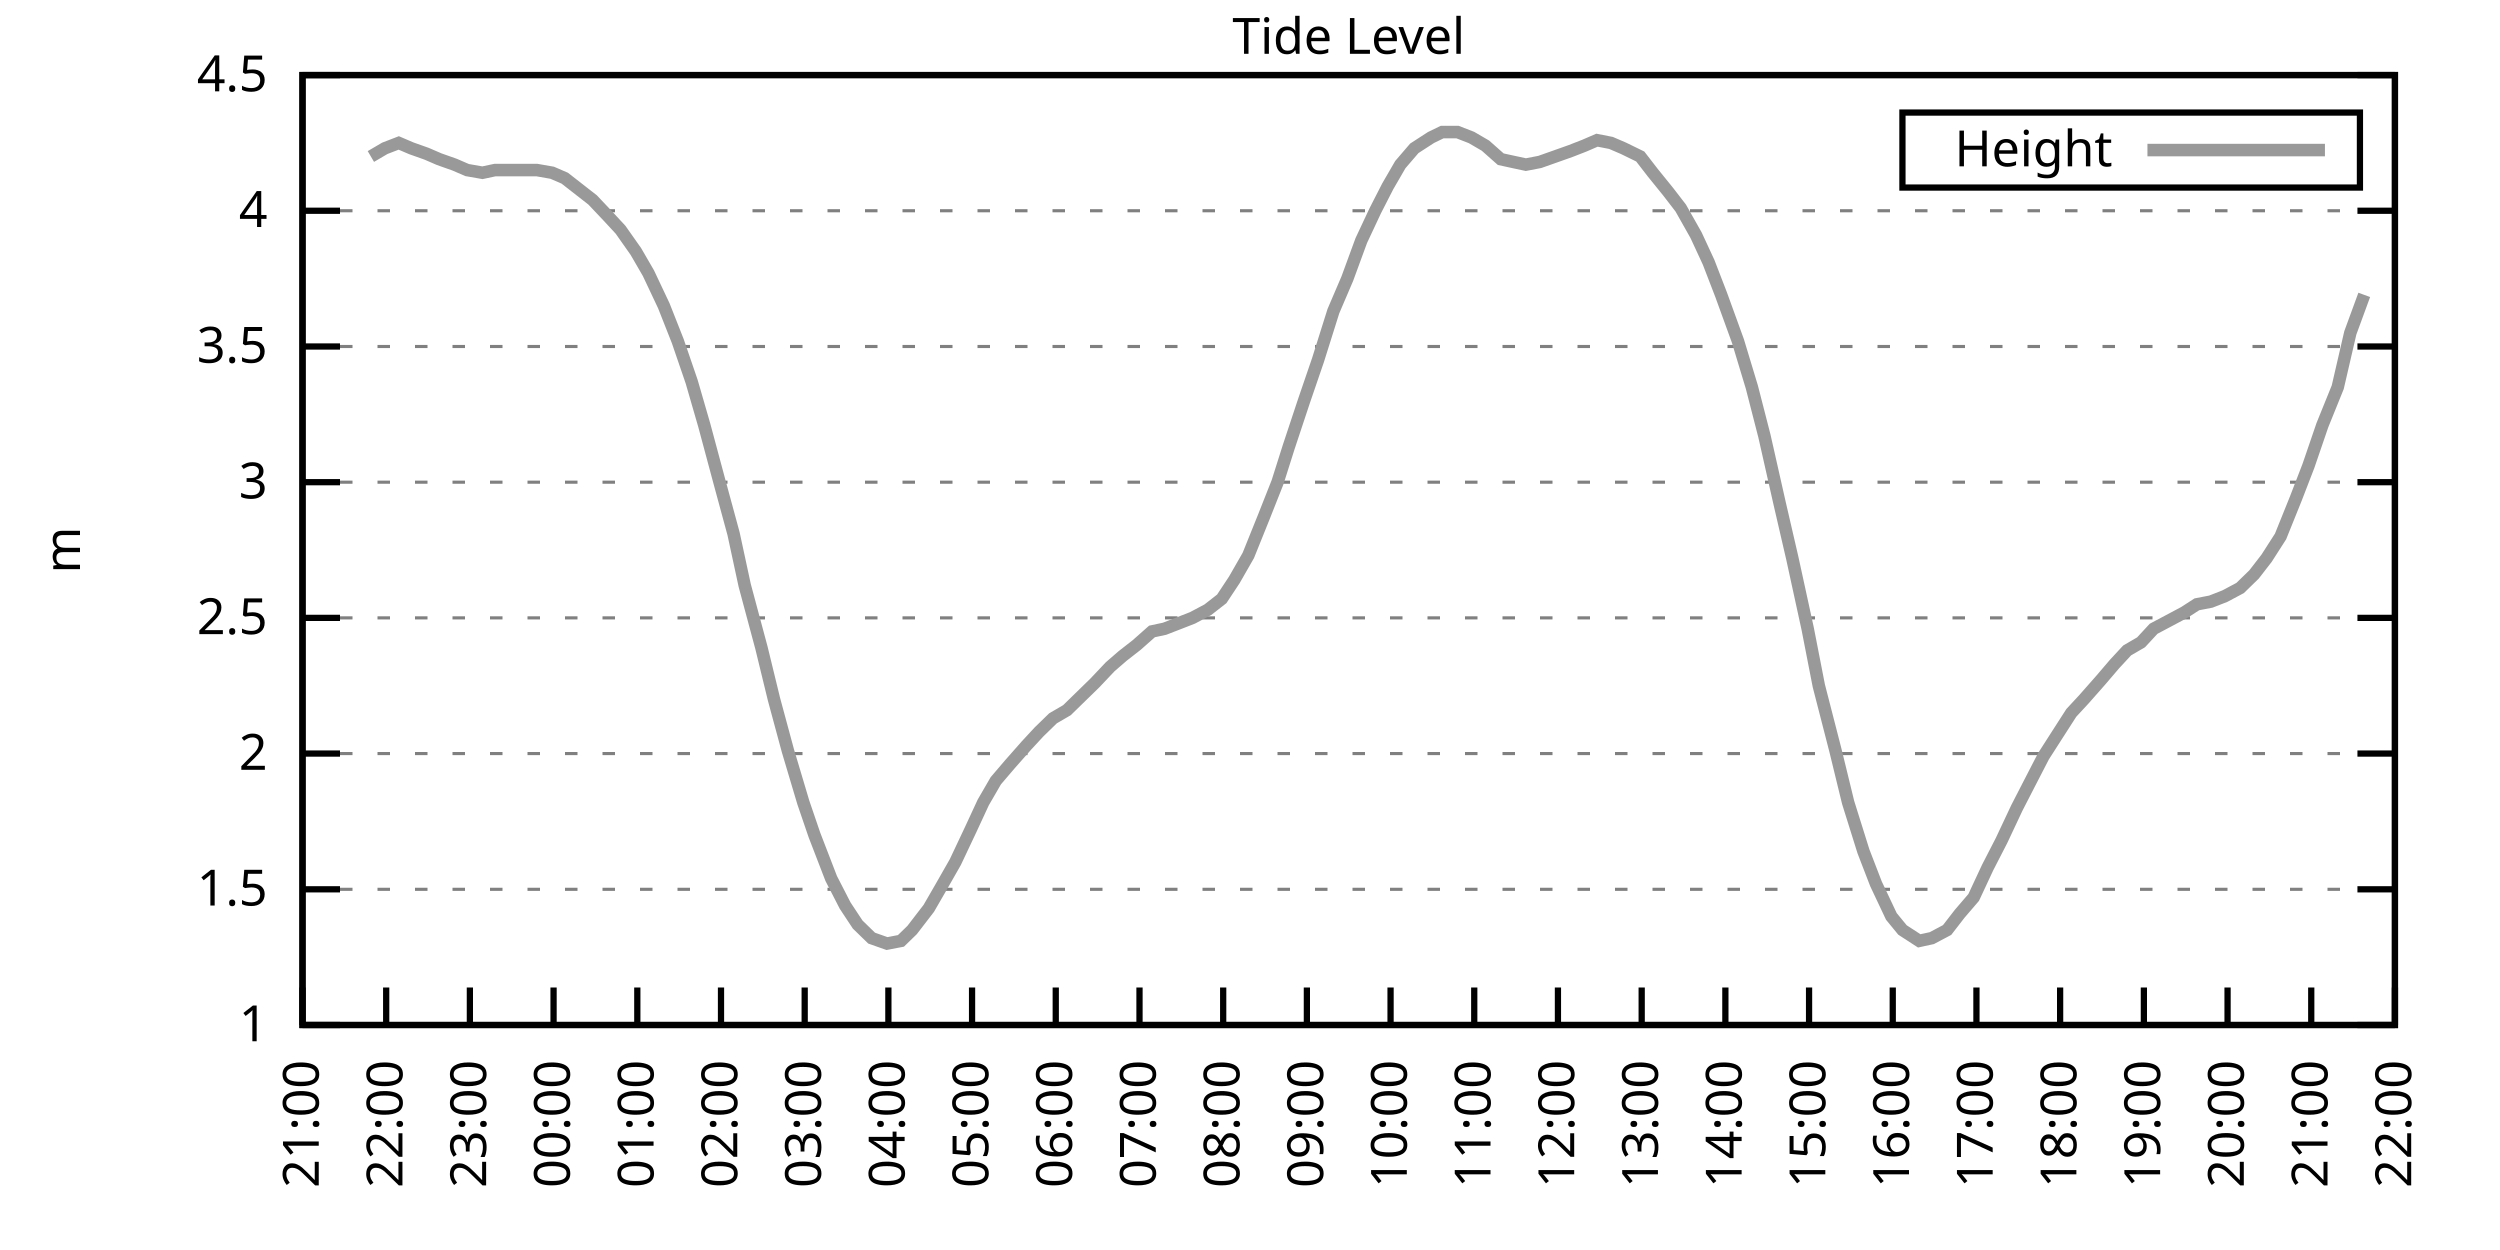
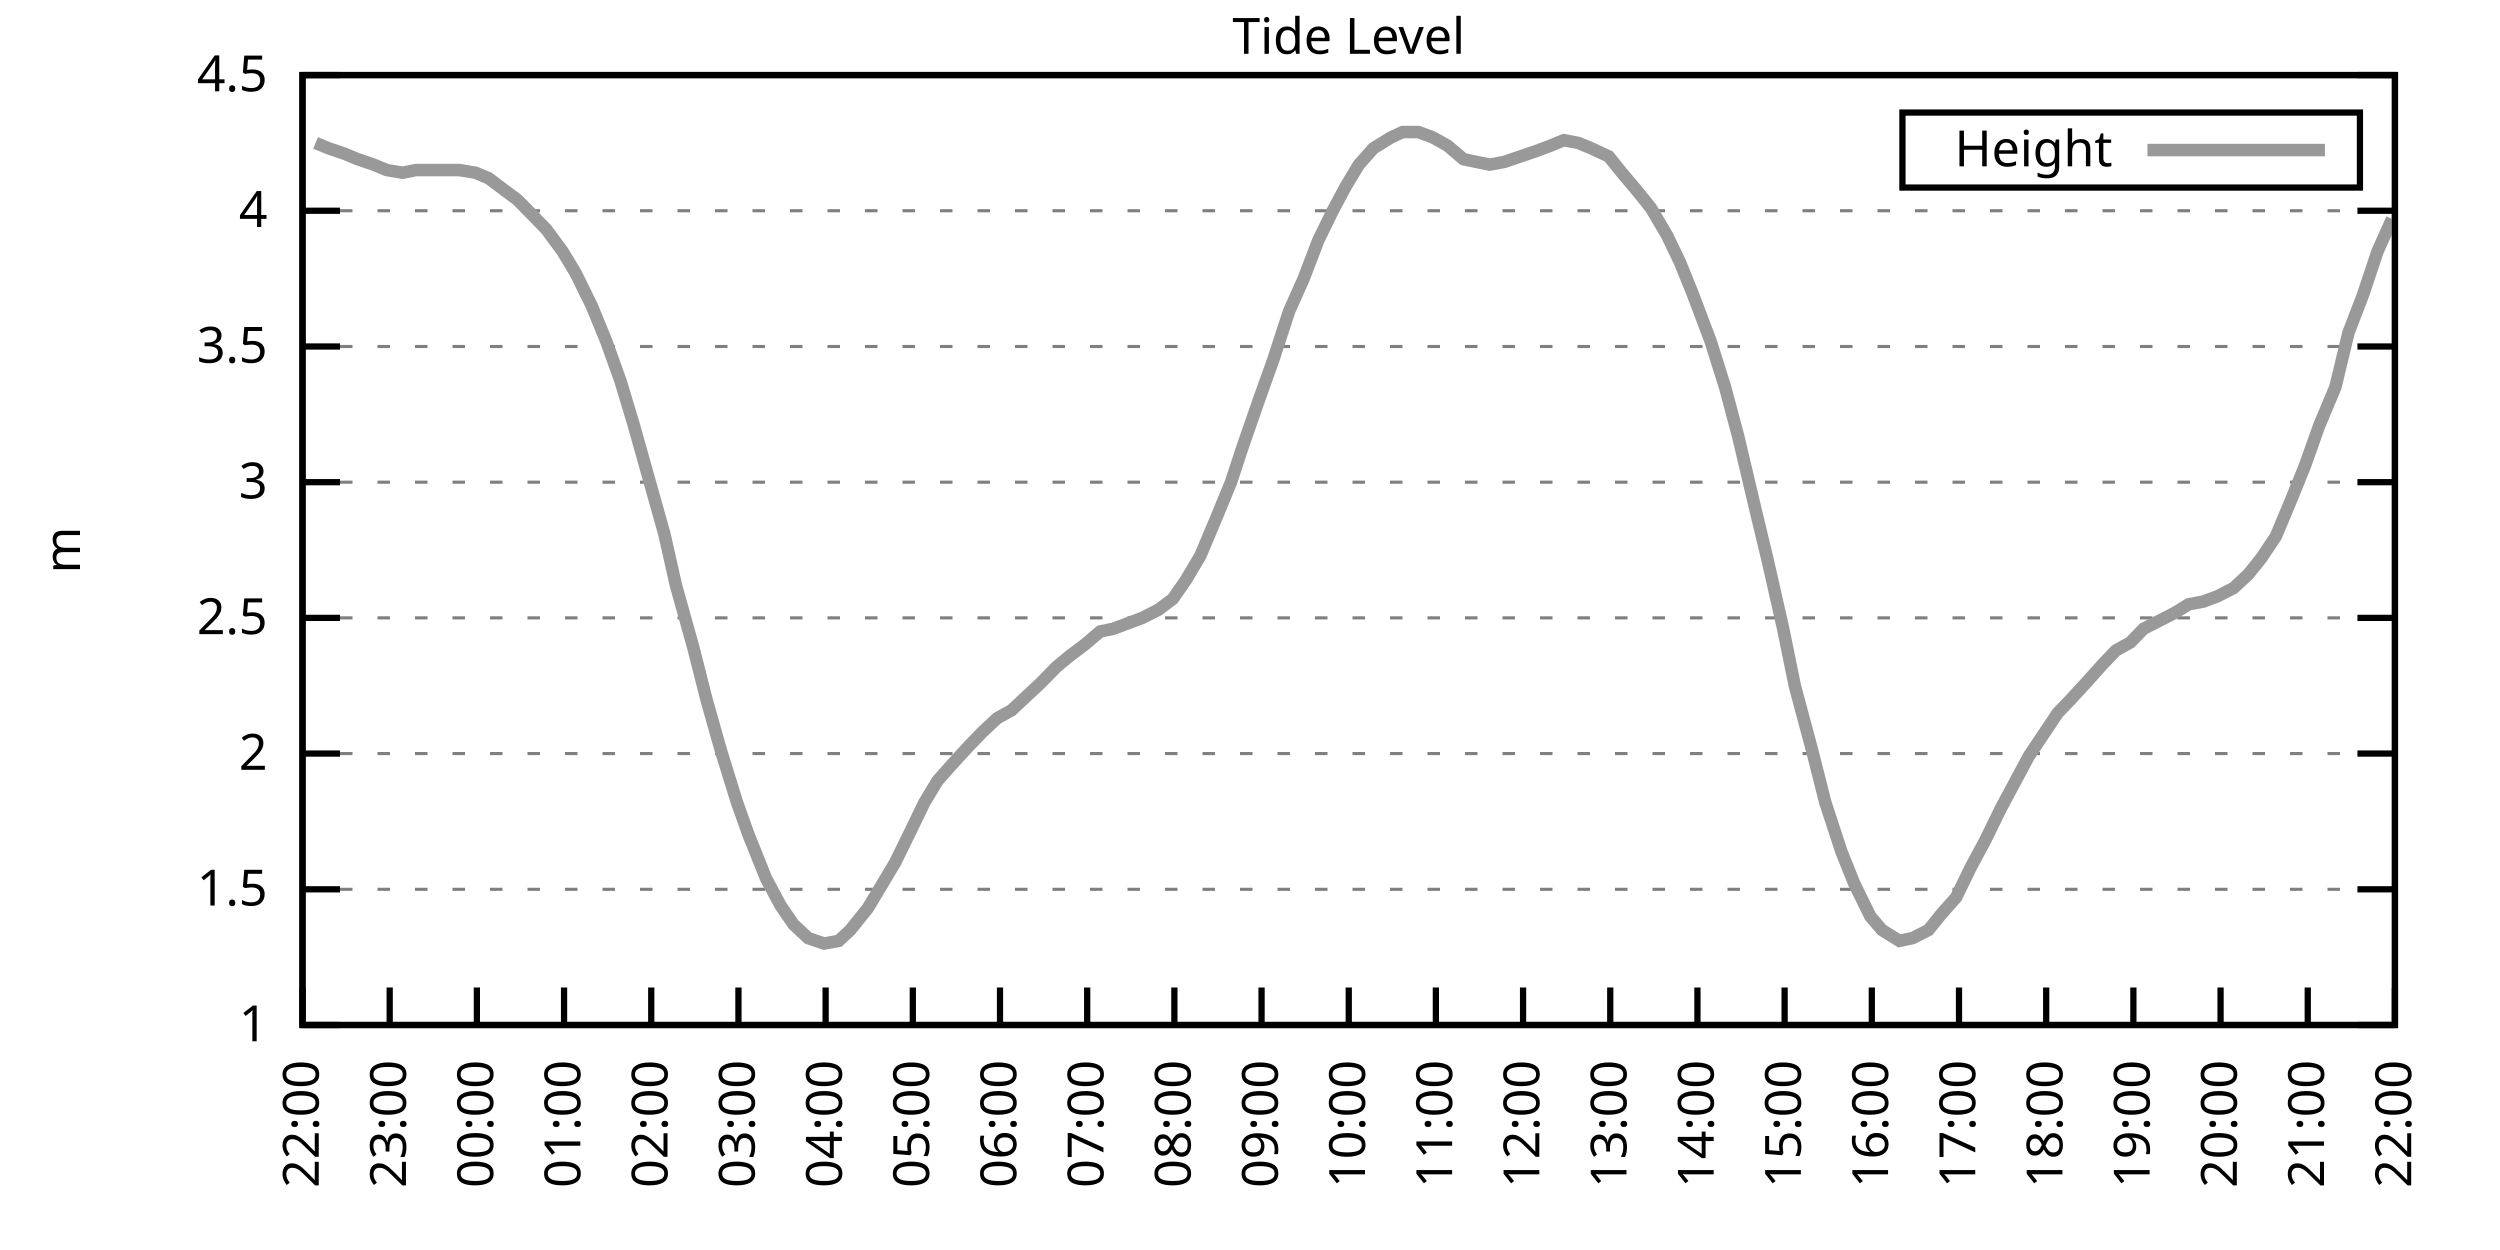
<svg xmlns="http://www.w3.org/2000/svg" xmlns:xlink="http://www.w3.org/1999/xlink" width="400" height="200" viewBox="0 0 400 200">
  <g id="gnuplot_canvas">
    <rect x="0" y="0" width="400" height="200" fill="none" />
    <defs>
      <circle id="gpDot" r="0.5" stroke-width="0.5" stroke="currentColor" />
      <path id="gpPt0" stroke-width="0.333" stroke="currentColor" d="M-1,0 h2 M0,-1 v2" />
      <path id="gpPt1" stroke-width="0.333" stroke="currentColor" d="M-1,-1 L1,1 M1,-1 L-1,1" />
      <path id="gpPt2" stroke-width="0.333" stroke="currentColor" d="M-1,0 L1,0 M0,-1 L0,1 M-1,-1 L1,1 M-1,1 L1,-1" />
      <rect id="gpPt3" stroke-width="0.333" stroke="currentColor" x="-1" y="-1" width="2" height="2" />
      <rect id="gpPt4" stroke-width="0.333" stroke="currentColor" fill="currentColor" x="-1" y="-1" width="2" height="2" />
      <circle id="gpPt5" stroke-width="0.333" stroke="currentColor" cx="0" cy="0" r="1" />
      <use xlink:href="#gpPt5" id="gpPt6" fill="currentColor" stroke="none" />
      <path id="gpPt7" stroke-width="0.333" stroke="currentColor" d="M0,-1.33 L-1.33,0.67 L1.33,0.67 z" />
      <use xlink:href="#gpPt7" id="gpPt8" fill="currentColor" stroke="none" />
      <use xlink:href="#gpPt7" id="gpPt9" stroke="currentColor" transform="rotate(180)" />
      <use xlink:href="#gpPt9" id="gpPt10" fill="currentColor" stroke="none" />
      <use xlink:href="#gpPt3" id="gpPt11" stroke="currentColor" transform="rotate(45)" />
      <use xlink:href="#gpPt11" id="gpPt12" fill="currentColor" stroke="none" />
      <path id="gpPt13" stroke-width="0.333" stroke="currentColor" d="M0,1.330 L1.265,0.411 L0.782,-1.067 L-0.782,-1.076 L-1.265,0.411 z" />
      <use xlink:href="#gpPt13" id="gpPt14" fill="currentColor" stroke="none" />
      <filter id="textbox" filterUnits="objectBoundingBox" x="0" y="0" height="1" width="1">
        <feFlood flood-color="white" flood-opacity="1" result="bgnd" />
        <feComposite in="SourceGraphic" in2="bgnd" operator="atop" />
      </filter>
      <filter id="greybox" filterUnits="objectBoundingBox" x="0" y="0" height="1" width="1">
        <feFlood flood-color="lightgrey" flood-opacity="1" result="grey" />
        <feComposite in="SourceGraphic" in2="grey" operator="atop" />
      </filter>
    </defs>
    <g fill="none" color="white" stroke="currentColor" stroke-width="1.00" stroke-linecap="butt" stroke-linejoin="miter">
</g>
    <g fill="none" color="black" stroke="currentColor" stroke-width="1.00" stroke-linecap="butt" stroke-linejoin="miter">
      <g stroke="none" shape-rendering="crispEdges">
        <polygon fill="rgb(255, 255, 255)" points="48.40,164.00 383.18,164.00 383.18,12.02 48.40,12.02 " />
      </g>
    </g>
    <g fill="none" color="black" stroke="currentColor" stroke-width="1.00" stroke-linecap="butt" stroke-linejoin="miter">
</g>
    <g fill="none" color="black" stroke="black" stroke-width="0.50" stroke-linecap="butt" stroke-linejoin="miter">
</g>
    <g fill="none" color="gray" stroke="currentColor" stroke-width="0.50" stroke-linecap="butt" stroke-linejoin="miter">
      <path stroke="gray" stroke-dasharray="2,4" class="gridline" d="M48.40,164.00 L383.19,164.00  " />
    </g>
    <g fill="none" color="gray" stroke="gray" stroke-width="1.00" stroke-linecap="butt" stroke-linejoin="miter">
</g>
    <g fill="none" color="black" stroke="currentColor" stroke-width="1.00" stroke-linecap="butt" stroke-linejoin="miter">
      <path stroke="black" d="M48.40,164.00 L54.40,164.00 M383.19,164.00 L377.19,164.00  " />
      <g transform="translate(42.80,166.60)" stroke="none" fill="black" font-family="Sans" font-size="8.00" text-anchor="end">
        <text>
          <tspan font-family="Sans"> 1</tspan>
        </text>
      </g>
    </g>
    <g fill="none" color="black" stroke="currentColor" stroke-width="1.00" stroke-linecap="butt" stroke-linejoin="miter">
</g>
    <g fill="none" color="black" stroke="black" stroke-width="0.50" stroke-linecap="butt" stroke-linejoin="miter">
</g>
    <g fill="none" color="gray" stroke="currentColor" stroke-width="0.50" stroke-linecap="butt" stroke-linejoin="miter">
      <path stroke="gray" stroke-dasharray="2,4" class="gridline" d="M48.40,142.29 L383.19,142.29  " />
    </g>
    <g fill="none" color="gray" stroke="gray" stroke-width="1.00" stroke-linecap="butt" stroke-linejoin="miter">
</g>
    <g fill="none" color="black" stroke="currentColor" stroke-width="1.00" stroke-linecap="butt" stroke-linejoin="miter">
      <path stroke="black" d="M48.40,142.29 L54.40,142.29 M383.19,142.29 L377.19,142.29  " />
      <g transform="translate(42.80,144.89)" stroke="none" fill="black" font-family="Sans" font-size="8.00" text-anchor="end">
        <text>
          <tspan font-family="Sans"> 1.5</tspan>
        </text>
      </g>
    </g>
    <g fill="none" color="black" stroke="currentColor" stroke-width="1.00" stroke-linecap="butt" stroke-linejoin="miter">
</g>
    <g fill="none" color="black" stroke="black" stroke-width="0.50" stroke-linecap="butt" stroke-linejoin="miter">
</g>
    <g fill="none" color="gray" stroke="currentColor" stroke-width="0.50" stroke-linecap="butt" stroke-linejoin="miter">
      <path stroke="gray" stroke-dasharray="2,4" class="gridline" d="M48.40,120.57 L383.19,120.57  " />
    </g>
    <g fill="none" color="gray" stroke="gray" stroke-width="1.00" stroke-linecap="butt" stroke-linejoin="miter">
</g>
    <g fill="none" color="black" stroke="currentColor" stroke-width="1.00" stroke-linecap="butt" stroke-linejoin="miter">
      <path stroke="black" d="M48.40,120.57 L54.40,120.57 M383.19,120.57 L377.19,120.57  " />
      <g transform="translate(42.80,123.17)" stroke="none" fill="black" font-family="Sans" font-size="8.00" text-anchor="end">
        <text>
          <tspan font-family="Sans"> 2</tspan>
        </text>
      </g>
    </g>
    <g fill="none" color="black" stroke="currentColor" stroke-width="1.00" stroke-linecap="butt" stroke-linejoin="miter">
</g>
    <g fill="none" color="black" stroke="black" stroke-width="0.50" stroke-linecap="butt" stroke-linejoin="miter">
</g>
    <g fill="none" color="gray" stroke="currentColor" stroke-width="0.50" stroke-linecap="butt" stroke-linejoin="miter">
      <path stroke="gray" stroke-dasharray="2,4" class="gridline" d="M48.40,98.86 L383.19,98.86  " />
    </g>
    <g fill="none" color="gray" stroke="gray" stroke-width="1.00" stroke-linecap="butt" stroke-linejoin="miter">
</g>
    <g fill="none" color="black" stroke="currentColor" stroke-width="1.00" stroke-linecap="butt" stroke-linejoin="miter">
      <path stroke="black" d="M48.40,98.86 L54.40,98.86 M383.19,98.86 L377.19,98.86  " />
      <g transform="translate(42.80,101.46)" stroke="none" fill="black" font-family="Sans" font-size="8.00" text-anchor="end">
        <text>
          <tspan font-family="Sans"> 2.5</tspan>
        </text>
      </g>
    </g>
    <g fill="none" color="black" stroke="currentColor" stroke-width="1.00" stroke-linecap="butt" stroke-linejoin="miter">
</g>
    <g fill="none" color="black" stroke="black" stroke-width="0.50" stroke-linecap="butt" stroke-linejoin="miter">
</g>
    <g fill="none" color="gray" stroke="currentColor" stroke-width="0.50" stroke-linecap="butt" stroke-linejoin="miter">
      <path stroke="gray" stroke-dasharray="2,4" class="gridline" d="M48.40,77.15 L383.19,77.15  " />
    </g>
    <g fill="none" color="gray" stroke="gray" stroke-width="1.00" stroke-linecap="butt" stroke-linejoin="miter">
</g>
    <g fill="none" color="black" stroke="currentColor" stroke-width="1.00" stroke-linecap="butt" stroke-linejoin="miter">
      <path stroke="black" d="M48.40,77.15 L54.40,77.15 M383.19,77.15 L377.19,77.15  " />
      <g transform="translate(42.80,79.75)" stroke="none" fill="black" font-family="Sans" font-size="8.00" text-anchor="end">
        <text>
          <tspan font-family="Sans"> 3</tspan>
        </text>
      </g>
    </g>
    <g fill="none" color="black" stroke="currentColor" stroke-width="1.00" stroke-linecap="butt" stroke-linejoin="miter">
</g>
    <g fill="none" color="black" stroke="black" stroke-width="0.50" stroke-linecap="butt" stroke-linejoin="miter">
</g>
    <g fill="none" color="gray" stroke="currentColor" stroke-width="0.50" stroke-linecap="butt" stroke-linejoin="miter">
      <path stroke="gray" stroke-dasharray="2,4" class="gridline" d="M48.40,55.44 L383.19,55.44  " />
    </g>
    <g fill="none" color="gray" stroke="gray" stroke-width="1.00" stroke-linecap="butt" stroke-linejoin="miter">
</g>
    <g fill="none" color="black" stroke="currentColor" stroke-width="1.00" stroke-linecap="butt" stroke-linejoin="miter">
      <path stroke="black" d="M48.40,55.44 L54.40,55.44 M383.19,55.44 L377.19,55.44  " />
      <g transform="translate(42.80,58.04)" stroke="none" fill="black" font-family="Sans" font-size="8.00" text-anchor="end">
        <text>
          <tspan font-family="Sans"> 3.5</tspan>
        </text>
      </g>
    </g>
    <g fill="none" color="black" stroke="currentColor" stroke-width="1.00" stroke-linecap="butt" stroke-linejoin="miter">
</g>
    <g fill="none" color="black" stroke="black" stroke-width="0.50" stroke-linecap="butt" stroke-linejoin="miter">
</g>
    <g fill="none" color="gray" stroke="currentColor" stroke-width="0.50" stroke-linecap="butt" stroke-linejoin="miter">
      <path stroke="gray" stroke-dasharray="2,4" class="gridline" d="M48.40,33.72 L383.19,33.72  " />
    </g>
    <g fill="none" color="gray" stroke="gray" stroke-width="1.00" stroke-linecap="butt" stroke-linejoin="miter">
</g>
    <g fill="none" color="black" stroke="currentColor" stroke-width="1.00" stroke-linecap="butt" stroke-linejoin="miter">
      <path stroke="black" d="M48.40,33.72 L54.40,33.72 M383.19,33.72 L377.19,33.72  " />
      <g transform="translate(42.80,36.32)" stroke="none" fill="black" font-family="Sans" font-size="8.00" text-anchor="end">
        <text>
          <tspan font-family="Sans"> 4</tspan>
        </text>
      </g>
    </g>
    <g fill="none" color="black" stroke="currentColor" stroke-width="1.00" stroke-linecap="butt" stroke-linejoin="miter">
</g>
    <g fill="none" color="black" stroke="black" stroke-width="0.50" stroke-linecap="butt" stroke-linejoin="miter">
</g>
    <g fill="none" color="gray" stroke="currentColor" stroke-width="0.50" stroke-linecap="butt" stroke-linejoin="miter">
      <path stroke="gray" stroke-dasharray="2,4" class="gridline" d="M48.40,12.01 L383.19,12.01  " />
    </g>
    <g fill="none" color="gray" stroke="gray" stroke-width="1.00" stroke-linecap="butt" stroke-linejoin="miter">
</g>
    <g fill="none" color="black" stroke="currentColor" stroke-width="1.00" stroke-linecap="butt" stroke-linejoin="miter">
      <path stroke="black" d="M48.40,12.01 L54.40,12.01 M383.19,12.01 L377.19,12.01  " />
      <g transform="translate(42.80,14.61)" stroke="none" fill="black" font-family="Sans" font-size="8.00" text-anchor="end">
        <text>
          <tspan font-family="Sans"> 4.5</tspan>
        </text>
      </g>
    </g>
    <g fill="none" color="black" stroke="currentColor" stroke-width="1.00" stroke-linecap="butt" stroke-linejoin="miter">
      <path stroke="black" d="M48.40,164.00 L48.40,158.00  " />
      <g transform="translate(51.00,169.60) rotate(270.00)" stroke="none" fill="black" font-family="Sans" font-size="8.00" text-anchor="end">
        <text>
-           <tspan font-family="Sans">21:00</tspan>
-         </text>
-       </g>
-     </g>
-     <g fill="none" color="black" stroke="currentColor" stroke-width="1.00" stroke-linecap="butt" stroke-linejoin="miter">
-       <path stroke="black" d="M61.79,164.00 L61.79,158.00  " />
-       <g transform="translate(64.39,169.60) rotate(270.00)" stroke="none" fill="black" font-family="Sans" font-size="8.00" text-anchor="end">
-         <text>
          <tspan font-family="Sans">22:00</tspan>
        </text>
      </g>
    </g>
    <g fill="none" color="black" stroke="currentColor" stroke-width="1.00" stroke-linecap="butt" stroke-linejoin="miter">
-       <path stroke="black" d="M75.18,164.00 L75.18,158.00  " />
-       <g transform="translate(77.78,169.60) rotate(270.00)" stroke="none" fill="black" font-family="Sans" font-size="8.00" text-anchor="end">
+       <path stroke="black" d="M62.35,164.00 L62.35,158.00  " />
+       <g transform="translate(64.95,169.60) rotate(270.00)" stroke="none" fill="black" font-family="Sans" font-size="8.00" text-anchor="end">
        <text>
          <tspan font-family="Sans">23:00</tspan>
        </text>
      </g>
    </g>
    <g fill="none" color="black" stroke="currentColor" stroke-width="1.00" stroke-linecap="butt" stroke-linejoin="miter">
-       <path stroke="black" d="M88.57,164.00 L88.57,158.00  " />
-       <g transform="translate(91.17,169.60) rotate(270.00)" stroke="none" fill="black" font-family="Sans" font-size="8.00" text-anchor="end">
+       <path stroke="black" d="M76.30,164.00 L76.30,158.00  " />
+       <g transform="translate(78.90,169.60) rotate(270.00)" stroke="none" fill="black" font-family="Sans" font-size="8.00" text-anchor="end">
        <text>
          <tspan font-family="Sans">00:00</tspan>
        </text>
      </g>
    </g>
    <g fill="none" color="black" stroke="currentColor" stroke-width="1.00" stroke-linecap="butt" stroke-linejoin="miter">
-       <path stroke="black" d="M101.97,164.00 L101.97,158.00  " />
-       <g transform="translate(104.57,169.60) rotate(270.00)" stroke="none" fill="black" font-family="Sans" font-size="8.00" text-anchor="end">
+       <path stroke="black" d="M90.25,164.00 L90.25,158.00  " />
+       <g transform="translate(92.85,169.60) rotate(270.00)" stroke="none" fill="black" font-family="Sans" font-size="8.00" text-anchor="end">
        <text>
          <tspan font-family="Sans">01:00</tspan>
        </text>
      </g>
    </g>
    <g fill="none" color="black" stroke="currentColor" stroke-width="1.00" stroke-linecap="butt" stroke-linejoin="miter">
-       <path stroke="black" d="M115.36,164.00 L115.36,158.00  " />
-       <g transform="translate(117.96,169.60) rotate(270.00)" stroke="none" fill="black" font-family="Sans" font-size="8.00" text-anchor="end">
+       <path stroke="black" d="M104.20,164.00 L104.20,158.00  " />
+       <g transform="translate(106.80,169.60) rotate(270.00)" stroke="none" fill="black" font-family="Sans" font-size="8.00" text-anchor="end">
        <text>
          <tspan font-family="Sans">02:00</tspan>
        </text>
      </g>
    </g>
    <g fill="none" color="black" stroke="currentColor" stroke-width="1.00" stroke-linecap="butt" stroke-linejoin="miter">
-       <path stroke="black" d="M128.75,164.00 L128.75,158.00  " />
-       <g transform="translate(131.35,169.60) rotate(270.00)" stroke="none" fill="black" font-family="Sans" font-size="8.00" text-anchor="end">
+       <path stroke="black" d="M118.15,164.00 L118.15,158.00  " />
+       <g transform="translate(120.75,169.60) rotate(270.00)" stroke="none" fill="black" font-family="Sans" font-size="8.00" text-anchor="end">
        <text>
          <tspan font-family="Sans">03:00</tspan>
        </text>
      </g>
    </g>
    <g fill="none" color="black" stroke="currentColor" stroke-width="1.00" stroke-linecap="butt" stroke-linejoin="miter">
-       <path stroke="black" d="M142.14,164.00 L142.14,158.00  " />
-       <g transform="translate(144.74,169.60) rotate(270.00)" stroke="none" fill="black" font-family="Sans" font-size="8.00" text-anchor="end">
+       <path stroke="black" d="M132.10,164.00 L132.10,158.00  " />
+       <g transform="translate(134.70,169.60) rotate(270.00)" stroke="none" fill="black" font-family="Sans" font-size="8.00" text-anchor="end">
        <text>
          <tspan font-family="Sans">04:00</tspan>
        </text>
      </g>
    </g>
    <g fill="none" color="black" stroke="currentColor" stroke-width="1.00" stroke-linecap="butt" stroke-linejoin="miter">
-       <path stroke="black" d="M155.53,164.00 L155.53,158.00  " />
-       <g transform="translate(158.13,169.60) rotate(270.00)" stroke="none" fill="black" font-family="Sans" font-size="8.00" text-anchor="end">
+       <path stroke="black" d="M146.05,164.00 L146.05,158.00  " />
+       <g transform="translate(148.65,169.60) rotate(270.00)" stroke="none" fill="black" font-family="Sans" font-size="8.00" text-anchor="end">
        <text>
          <tspan font-family="Sans">05:00</tspan>
        </text>
      </g>
    </g>
    <g fill="none" color="black" stroke="currentColor" stroke-width="1.00" stroke-linecap="butt" stroke-linejoin="miter">
-       <path stroke="black" d="M168.92,164.00 L168.92,158.00  " />
-       <g transform="translate(171.52,169.60) rotate(270.00)" stroke="none" fill="black" font-family="Sans" font-size="8.00" text-anchor="end">
+       <path stroke="black" d="M160.00,164.00 L160.00,158.00  " />
+       <g transform="translate(162.60,169.60) rotate(270.00)" stroke="none" fill="black" font-family="Sans" font-size="8.00" text-anchor="end">
        <text>
          <tspan font-family="Sans">06:00</tspan>
        </text>
      </g>
    </g>
    <g fill="none" color="black" stroke="currentColor" stroke-width="1.00" stroke-linecap="butt" stroke-linejoin="miter">
-       <path stroke="black" d="M182.32,164.00 L182.32,158.00  " />
-       <g transform="translate(184.92,169.60) rotate(270.00)" stroke="none" fill="black" font-family="Sans" font-size="8.00" text-anchor="end">
+       <path stroke="black" d="M173.95,164.00 L173.95,158.00  " />
+       <g transform="translate(176.55,169.60) rotate(270.00)" stroke="none" fill="black" font-family="Sans" font-size="8.00" text-anchor="end">
        <text>
          <tspan font-family="Sans">07:00</tspan>
        </text>
      </g>
    </g>
    <g fill="none" color="black" stroke="currentColor" stroke-width="1.00" stroke-linecap="butt" stroke-linejoin="miter">
-       <path stroke="black" d="M195.71,164.00 L195.71,158.00  " />
-       <g transform="translate(198.31,169.60) rotate(270.00)" stroke="none" fill="black" font-family="Sans" font-size="8.00" text-anchor="end">
+       <path stroke="black" d="M187.90,164.00 L187.90,158.00  " />
+       <g transform="translate(190.50,169.60) rotate(270.00)" stroke="none" fill="black" font-family="Sans" font-size="8.00" text-anchor="end">
        <text>
          <tspan font-family="Sans">08:00</tspan>
        </text>
      </g>
    </g>
    <g fill="none" color="black" stroke="currentColor" stroke-width="1.00" stroke-linecap="butt" stroke-linejoin="miter">
-       <path stroke="black" d="M209.10,164.00 L209.10,158.00  " />
-       <g transform="translate(211.70,169.60) rotate(270.00)" stroke="none" fill="black" font-family="Sans" font-size="8.00" text-anchor="end">
+       <path stroke="black" d="M201.85,164.00 L201.85,158.00  " />
+       <g transform="translate(204.45,169.60) rotate(270.00)" stroke="none" fill="black" font-family="Sans" font-size="8.00" text-anchor="end">
        <text>
          <tspan font-family="Sans">09:00</tspan>
        </text>
      </g>
    </g>
    <g fill="none" color="black" stroke="currentColor" stroke-width="1.00" stroke-linecap="butt" stroke-linejoin="miter">
-       <path stroke="black" d="M222.49,164.00 L222.49,158.00  " />
-       <g transform="translate(225.09,169.60) rotate(270.00)" stroke="none" fill="black" font-family="Sans" font-size="8.00" text-anchor="end">
+       <path stroke="black" d="M215.80,164.00 L215.80,158.00  " />
+       <g transform="translate(218.40,169.60) rotate(270.00)" stroke="none" fill="black" font-family="Sans" font-size="8.00" text-anchor="end">
        <text>
          <tspan font-family="Sans">10:00</tspan>
        </text>
      </g>
    </g>
    <g fill="none" color="black" stroke="currentColor" stroke-width="1.00" stroke-linecap="butt" stroke-linejoin="miter">
-       <path stroke="black" d="M235.88,164.00 L235.88,158.00  " />
-       <g transform="translate(238.48,169.60) rotate(270.00)" stroke="none" fill="black" font-family="Sans" font-size="8.00" text-anchor="end">
+       <path stroke="black" d="M229.74,164.00 L229.74,158.00  " />
+       <g transform="translate(232.34,169.60) rotate(270.00)" stroke="none" fill="black" font-family="Sans" font-size="8.00" text-anchor="end">
        <text>
          <tspan font-family="Sans">11:00</tspan>
        </text>
      </g>
    </g>
    <g fill="none" color="black" stroke="currentColor" stroke-width="1.00" stroke-linecap="butt" stroke-linejoin="miter">
-       <path stroke="black" d="M249.27,164.00 L249.27,158.00  " />
-       <g transform="translate(251.87,169.60) rotate(270.00)" stroke="none" fill="black" font-family="Sans" font-size="8.00" text-anchor="end">
+       <path stroke="black" d="M243.69,164.00 L243.69,158.00  " />
+       <g transform="translate(246.29,169.60) rotate(270.00)" stroke="none" fill="black" font-family="Sans" font-size="8.00" text-anchor="end">
        <text>
          <tspan font-family="Sans">12:00</tspan>
        </text>
      </g>
    </g>
    <g fill="none" color="black" stroke="currentColor" stroke-width="1.00" stroke-linecap="butt" stroke-linejoin="miter">
-       <path stroke="black" d="M262.67,164.00 L262.67,158.00  " />
-       <g transform="translate(265.27,169.60) rotate(270.00)" stroke="none" fill="black" font-family="Sans" font-size="8.00" text-anchor="end">
+       <path stroke="black" d="M257.64,164.00 L257.64,158.00  " />
+       <g transform="translate(260.24,169.60) rotate(270.00)" stroke="none" fill="black" font-family="Sans" font-size="8.00" text-anchor="end">
        <text>
          <tspan font-family="Sans">13:00</tspan>
        </text>
      </g>
    </g>
    <g fill="none" color="black" stroke="currentColor" stroke-width="1.00" stroke-linecap="butt" stroke-linejoin="miter">
-       <path stroke="black" d="M276.06,164.00 L276.06,158.00  " />
-       <g transform="translate(278.66,169.60) rotate(270.00)" stroke="none" fill="black" font-family="Sans" font-size="8.00" text-anchor="end">
+       <path stroke="black" d="M271.59,164.00 L271.59,158.00  " />
+       <g transform="translate(274.19,169.60) rotate(270.00)" stroke="none" fill="black" font-family="Sans" font-size="8.00" text-anchor="end">
        <text>
          <tspan font-family="Sans">14:00</tspan>
        </text>
      </g>
    </g>
    <g fill="none" color="black" stroke="currentColor" stroke-width="1.00" stroke-linecap="butt" stroke-linejoin="miter">
-       <path stroke="black" d="M289.45,164.00 L289.45,158.00  " />
-       <g transform="translate(292.05,169.60) rotate(270.00)" stroke="none" fill="black" font-family="Sans" font-size="8.00" text-anchor="end">
+       <path stroke="black" d="M285.54,164.00 L285.54,158.00  " />
+       <g transform="translate(288.14,169.60) rotate(270.00)" stroke="none" fill="black" font-family="Sans" font-size="8.00" text-anchor="end">
        <text>
          <tspan font-family="Sans">15:00</tspan>
        </text>
      </g>
    </g>
    <g fill="none" color="black" stroke="currentColor" stroke-width="1.00" stroke-linecap="butt" stroke-linejoin="miter">
-       <path stroke="black" d="M302.84,164.00 L302.84,158.00  " />
-       <g transform="translate(305.44,169.60) rotate(270.00)" stroke="none" fill="black" font-family="Sans" font-size="8.00" text-anchor="end">
+       <path stroke="black" d="M299.49,164.00 L299.49,158.00  " />
+       <g transform="translate(302.09,169.60) rotate(270.00)" stroke="none" fill="black" font-family="Sans" font-size="8.00" text-anchor="end">
        <text>
          <tspan font-family="Sans">16:00</tspan>
        </text>
      </g>
    </g>
    <g fill="none" color="black" stroke="currentColor" stroke-width="1.00" stroke-linecap="butt" stroke-linejoin="miter">
-       <path stroke="black" d="M316.23,164.00 L316.23,158.00  " />
-       <g transform="translate(318.83,169.60) rotate(270.00)" stroke="none" fill="black" font-family="Sans" font-size="8.00" text-anchor="end">
+       <path stroke="black" d="M313.44,164.00 L313.44,158.00  " />
+       <g transform="translate(316.04,169.60) rotate(270.00)" stroke="none" fill="black" font-family="Sans" font-size="8.00" text-anchor="end">
        <text>
          <tspan font-family="Sans">17:00</tspan>
        </text>
      </g>
    </g>
    <g fill="none" color="black" stroke="currentColor" stroke-width="1.00" stroke-linecap="butt" stroke-linejoin="miter">
-       <path stroke="black" d="M329.62,164.00 L329.62,158.00  " />
-       <g transform="translate(332.22,169.60) rotate(270.00)" stroke="none" fill="black" font-family="Sans" font-size="8.00" text-anchor="end">
+       <path stroke="black" d="M327.39,164.00 L327.39,158.00  " />
+       <g transform="translate(329.99,169.60) rotate(270.00)" stroke="none" fill="black" font-family="Sans" font-size="8.00" text-anchor="end">
        <text>
          <tspan font-family="Sans">18:00</tspan>
        </text>
      </g>
    </g>
    <g fill="none" color="black" stroke="currentColor" stroke-width="1.00" stroke-linecap="butt" stroke-linejoin="miter">
-       <path stroke="black" d="M343.02,164.00 L343.02,158.00  " />
-       <g transform="translate(345.62,169.60) rotate(270.00)" stroke="none" fill="black" font-family="Sans" font-size="8.00" text-anchor="end">
+       <path stroke="black" d="M341.34,164.00 L341.34,158.00  " />
+       <g transform="translate(343.94,169.60) rotate(270.00)" stroke="none" fill="black" font-family="Sans" font-size="8.00" text-anchor="end">
        <text>
          <tspan font-family="Sans">19:00</tspan>
        </text>
      </g>
    </g>
    <g fill="none" color="black" stroke="currentColor" stroke-width="1.00" stroke-linecap="butt" stroke-linejoin="miter">
-       <path stroke="black" d="M356.41,164.00 L356.41,158.00  " />
-       <g transform="translate(359.01,169.60) rotate(270.00)" stroke="none" fill="black" font-family="Sans" font-size="8.00" text-anchor="end">
+       <path stroke="black" d="M355.29,164.00 L355.29,158.00  " />
+       <g transform="translate(357.89,169.60) rotate(270.00)" stroke="none" fill="black" font-family="Sans" font-size="8.00" text-anchor="end">
        <text>
          <tspan font-family="Sans">20:00</tspan>
        </text>
      </g>
    </g>
    <g fill="none" color="black" stroke="currentColor" stroke-width="1.00" stroke-linecap="butt" stroke-linejoin="miter">
-       <path stroke="black" d="M369.80,164.00 L369.80,158.00  " />
-       <g transform="translate(372.40,169.60) rotate(270.00)" stroke="none" fill="black" font-family="Sans" font-size="8.00" text-anchor="end">
+       <path stroke="black" d="M369.24,164.00 L369.24,158.00  " />
+       <g transform="translate(371.84,169.60) rotate(270.00)" stroke="none" fill="black" font-family="Sans" font-size="8.00" text-anchor="end">
        <text>
          <tspan font-family="Sans">21:00</tspan>
        </text>
      </g>
    </g>
    <g fill="none" color="black" stroke="currentColor" stroke-width="1.00" stroke-linecap="butt" stroke-linejoin="miter">
      <path stroke="black" d="M383.19,164.00 L383.19,158.00  " />
      <g transform="translate(385.79,169.60) rotate(270.00)" stroke="none" fill="black" font-family="Sans" font-size="8.00" text-anchor="end">
        <text>
          <tspan font-family="Sans">22:00</tspan>
        </text>
      </g>
    </g>
    <g fill="none" color="black" stroke="currentColor" stroke-width="1.00" stroke-linecap="butt" stroke-linejoin="miter">
</g>
    <g fill="none" color="black" stroke="currentColor" stroke-width="1.00" stroke-linecap="butt" stroke-linejoin="miter">
      <path stroke="black" d="M48.40,12.01 L48.40,164.00 L383.19,164.00 L383.19,12.01 L48.40,12.01 Z  " />
    </g>
    <g fill="none" color="black" stroke="currentColor" stroke-width="1.00" stroke-linecap="butt" stroke-linejoin="miter">
</g>
    <g fill="none" color="black" stroke="currentColor" stroke-width="1.00" stroke-linecap="butt" stroke-linejoin="miter">
      <path stroke="black" d="M304.39,30.01 L304.39,18.01 L377.59,18.01 L377.59,30.01 L304.39,30.01 Z  " />
    </g>
    <g id="Tide_level_plot_1">
      <g fill="none" color="white" stroke="black" stroke-width="2.00" stroke-linecap="butt" stroke-linejoin="miter">
</g>
      <g fill="none" color="black" stroke="currentColor" stroke-width="2.00" stroke-linecap="butt" stroke-linejoin="miter">
        <g transform="translate(337.99,26.61)" stroke="none" fill="black" font-family="Sans" font-size="8.00" text-anchor="end">
          <text>
            <tspan font-family="Sans">Height</tspan>
          </text>
        </g>
      </g>
      <g fill="none" color="black" stroke="currentColor" stroke-width="2.00" stroke-linecap="butt" stroke-linejoin="miter">
-         <path stroke="rgb(153, 153, 153)" d="M343.59,24.01 L371.99,24.01 M59.34,25.04 L61.57,23.73 L63.80,22.87 L65.81,23.73 L68.26,24.60 L70.27,25.47   L72.73,26.34 L74.74,27.21 L77.19,27.64 L79.20,27.21 L81.66,27.21 L83.89,27.21 L85.90,27.21 L88.35,27.64   L90.36,28.51 L92.59,30.25 L94.82,31.99 L97.28,34.59 L99.29,36.76 L101.74,40.24 L103.75,43.71 L106.21,48.92   L108.44,54.57 L110.67,61.08 L112.68,68.03 L115.13,77.15 L117.37,85.40 L119.15,93.65 L121.83,103.64 L123.84,111.89   L126.07,120.14 L128.53,128.39 L130.31,133.60 L132.99,140.55 L135.22,144.89 L137.23,147.93 L139.46,150.10 L141.92,150.97   L144.15,150.54 L145.94,148.80 L148.61,145.33 L150.62,141.85 L152.85,137.94 L155.31,132.73 L157.32,128.39 L159.33,124.92   L161.56,122.31 L164.24,119.27 L166.25,117.10 L168.48,114.93 L170.71,113.63 L175.17,109.28 L177.63,106.68 L179.64,104.94   L181.87,103.20 L184.32,101.03 L186.33,100.60 L188.57,99.73 L190.80,98.86 L193.25,97.56 L195.48,95.82 L197.49,92.78   L199.73,88.87 L202.18,82.79 L204.41,77.15 L206.20,71.50 L208.65,64.12 L210.88,57.61 L213.34,49.79 L215.57,44.58   L217.80,38.50 L220.04,33.72 L222.04,29.81 L224.05,26.34 L226.29,23.73 L228.96,22.00 L230.75,21.13 L233.20,21.13   L235.44,22.00 L237.67,23.30 L240.12,25.47 L242.13,25.91 L244.14,26.34 L246.37,25.91 L248.83,25.04 L251.28,24.17   L253.51,23.30 L255.52,22.43 L257.76,22.87 L259.76,23.73 L262.44,25.04 L264.45,27.64 L266.91,30.68 L268.92,33.29   L271.37,37.63 L273.38,41.97 L275.39,47.18 L278.07,54.57 L280.30,61.95 L282.31,69.77 L284.76,80.62 L286.77,89.31   L289.23,100.60 L291.01,109.72 L293.69,120.14 L295.70,128.39 L298.15,136.21 L300.16,141.42 L302.62,146.63 L304.40,148.80   L307.08,150.54 L309.09,150.10 L311.54,148.80 L313.55,146.20 L315.79,143.59 L318.02,138.81 L320.25,134.47 L322.70,129.26   L324.71,125.35 L326.95,121.01 L329.18,117.53 L331.41,114.06 L333.42,111.89 L336.10,108.85 L338.33,106.24 L340.34,104.07   L342.57,102.77 L344.58,100.60 L347.03,99.30 L349.49,97.99 L351.50,96.69 L353.73,96.26 L355.96,95.39 L358.42,94.08   L360.65,91.91 L362.66,89.31 L364.89,85.83 L367.34,79.75 L369.35,74.54 L371.58,68.03 L374.04,61.95 L376.05,53.26   L378.28,47.18  " />
+         <path stroke="rgb(153, 153, 153)" d="M343.59,24.01 L371.99,24.01 M50.49,22.87 L52.58,23.73 L55.14,24.60 L57.23,25.47 L59.79,26.34 L61.88,27.21   L64.44,27.64 L66.53,27.21 L69.09,27.21 L71.42,27.21 L73.51,27.21 L76.07,27.64 L78.16,28.51 L80.48,30.25   L82.81,31.99 L85.37,34.59 L87.46,36.76 L90.02,40.24 L92.11,43.71 L94.67,48.92 L96.99,54.57 L99.32,61.08   L101.41,68.03 L103.97,77.15 L106.29,85.40 L108.15,93.65 L110.94,103.64 L113.03,111.89 L115.36,120.14 L117.92,128.39   L119.78,133.60 L122.57,140.55 L124.89,144.89 L126.98,147.93 L129.31,150.10 L131.87,150.97 L134.19,150.54 L136.05,148.80   L138.84,145.33 L140.93,141.85 L143.26,137.94 L145.81,132.73 L147.91,128.39 L150.00,124.92 L152.32,122.31 L155.11,119.27   L157.21,117.10 L159.53,114.93 L161.86,113.63 L166.51,109.28 L169.06,106.68 L171.16,104.94 L173.48,103.20 L176.04,101.03   L178.13,100.60 L180.46,99.73 L182.78,98.86 L185.34,97.56 L187.66,95.82 L189.76,92.78 L192.08,88.87 L194.64,82.79   L196.96,77.15 L198.82,71.50 L201.38,64.12 L203.71,57.61 L206.26,49.79 L208.59,44.58 L210.91,38.50 L213.24,33.72   L215.33,29.81 L217.42,26.34 L219.75,23.73 L222.54,22.00 L224.40,21.13 L226.95,21.13 L229.28,22.00 L231.60,23.30   L234.16,25.47 L236.25,25.91 L238.35,26.34 L240.67,25.91 L243.23,25.04 L245.79,24.17 L248.11,23.30 L250.20,22.43   L252.53,22.87 L254.62,23.73 L257.41,25.04 L259.50,27.64 L262.06,30.68 L264.15,33.29 L266.71,37.63 L268.80,41.97   L270.90,47.18 L273.69,54.57 L276.01,61.95 L278.10,69.77 L280.66,80.62 L282.75,89.31 L285.31,100.60 L287.17,109.72   L289.96,120.14 L292.05,128.39 L294.61,136.21 L296.70,141.42 L299.26,146.63 L301.12,148.80 L303.91,150.54 L306.00,150.10   L308.56,148.80 L310.65,146.20 L312.98,143.59 L315.30,138.81 L317.63,134.47 L320.18,129.26 L322.28,125.35 L324.60,121.01   L326.93,117.53 L329.25,114.06 L331.34,111.89 L334.13,108.85 L336.46,106.24 L338.55,104.07 L340.88,102.77 L342.97,100.60   L345.53,99.30 L348.08,97.99 L350.18,96.69 L352.50,96.26 L354.83,95.39 L357.38,94.08 L359.71,91.91 L361.80,89.31   L364.13,85.83 L366.68,79.75 L368.78,74.54 L371.10,68.03 L373.66,61.95 L375.75,53.26 L378.08,47.18 L380.40,40.24   L382.73,35.03  " />
      </g>
    </g>
    <g fill="none" color="black" stroke="currentColor" stroke-width="2.00" stroke-linecap="butt" stroke-linejoin="miter">
</g>
    <g fill="none" color="black" stroke="black" stroke-width="1.00" stroke-linecap="butt" stroke-linejoin="miter">
</g>
    <g fill="none" color="black" stroke="currentColor" stroke-width="1.00" stroke-linecap="butt" stroke-linejoin="miter">
      <path stroke="black" d="M48.40,12.01 L48.40,164.00 L383.19,164.00 L383.19,12.01 L48.40,12.01 Z  " />
      <g transform="translate(12.80,88.01) rotate(270.00)" stroke="none" fill="black" font-family="Sans" font-size="8.00" text-anchor="middle">
        <text>
          <tspan font-family="Sans">m</tspan>
        </text>
      </g>
    </g>
    <g fill="none" color="black" stroke="currentColor" stroke-width="1.00" stroke-linecap="butt" stroke-linejoin="miter">
</g>
    <g fill="none" color="black" stroke="currentColor" stroke-width="1.00" stroke-linecap="butt" stroke-linejoin="miter">
      <g transform="translate(215.79,8.61)" stroke="none" fill="black" font-family="Sans" font-size="8.00" text-anchor="middle">
        <text>
          <tspan font-family="Sans">Tide Level</tspan>
        </text>
      </g>
    </g>
    <g fill="none" color="black" stroke="currentColor" stroke-width="1.00" stroke-linecap="butt" stroke-linejoin="miter">
</g>
  </g>
</svg>
